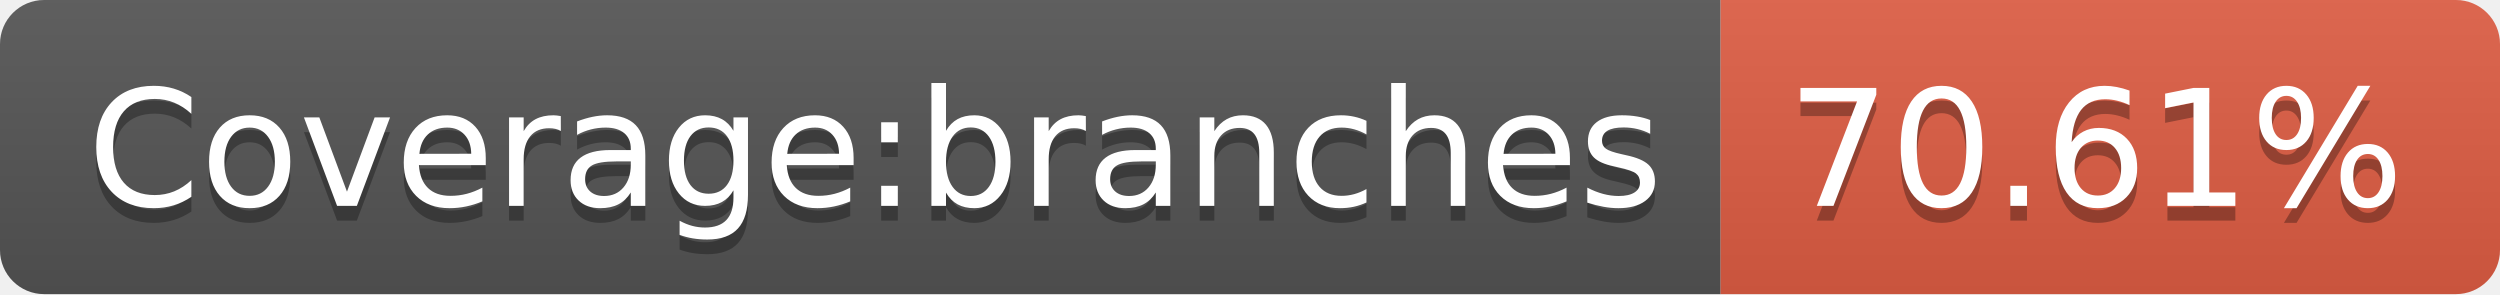
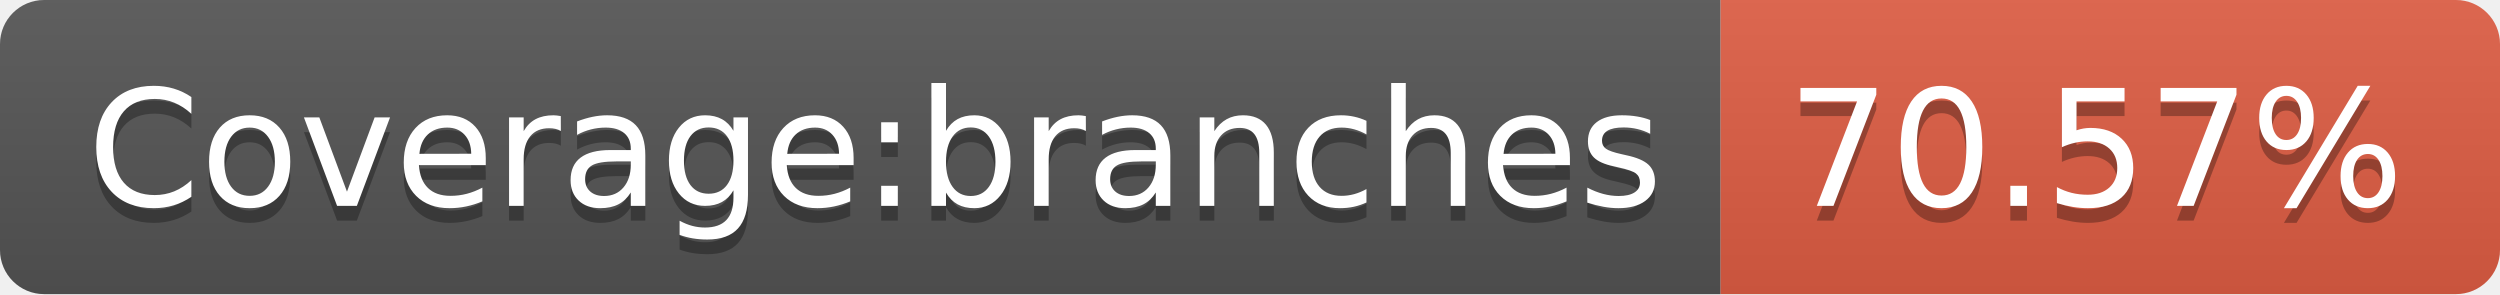
<svg xmlns="http://www.w3.org/2000/svg" width="170" height="20">
  <linearGradient id="s" x2="0" y2="100%">
    <stop offset="0" stop-color="#bbb" stop-opacity=".1" />
    <stop offset="1" stop-opacity=".1" />
  </linearGradient>
  <clipPath id="r">
    <rect width="170" height="20" rx="3" fill="#fff" />
  </clipPath>
  <g clip-path="url(#r)">
    <rect width="117" height="20" fill="#555" />
    <rect x="117" width="53" height="20" fill="#e05d44" />
    <rect width="170" height="20" fill="url(#s)" />
  </g>
  <g fill="#fff" text-anchor="middle" font-family="Verdana,Geneva,DejaVu Sans,sans-serif" text-rendering="geometricPrecision" font-size="110">
    <text x="595" y="150" fill="#010101" fill-opacity=".3" transform="scale(.1)" textLength="1070">Coverage:branches</text>
    <text x="595" y="140" transform="scale(.1)" textLength="1070">Coverage:branches</text>
-     <text x="1425" y="150" fill="#010101" fill-opacity=".3" transform="scale(.1)" textLength="430">70.61%</text>
-     <text x="1425" y="140" transform="scale(.1)" textLength="430">70.61%</text>
+     <text x="1425" y="150" fill="#010101" fill-opacity=".3" transform="scale(.1)" textLength="430">70.57%</text>
+     <text x="1425" y="140" transform="scale(.1)" textLength="430">70.57%</text>
  </g>
</svg>
